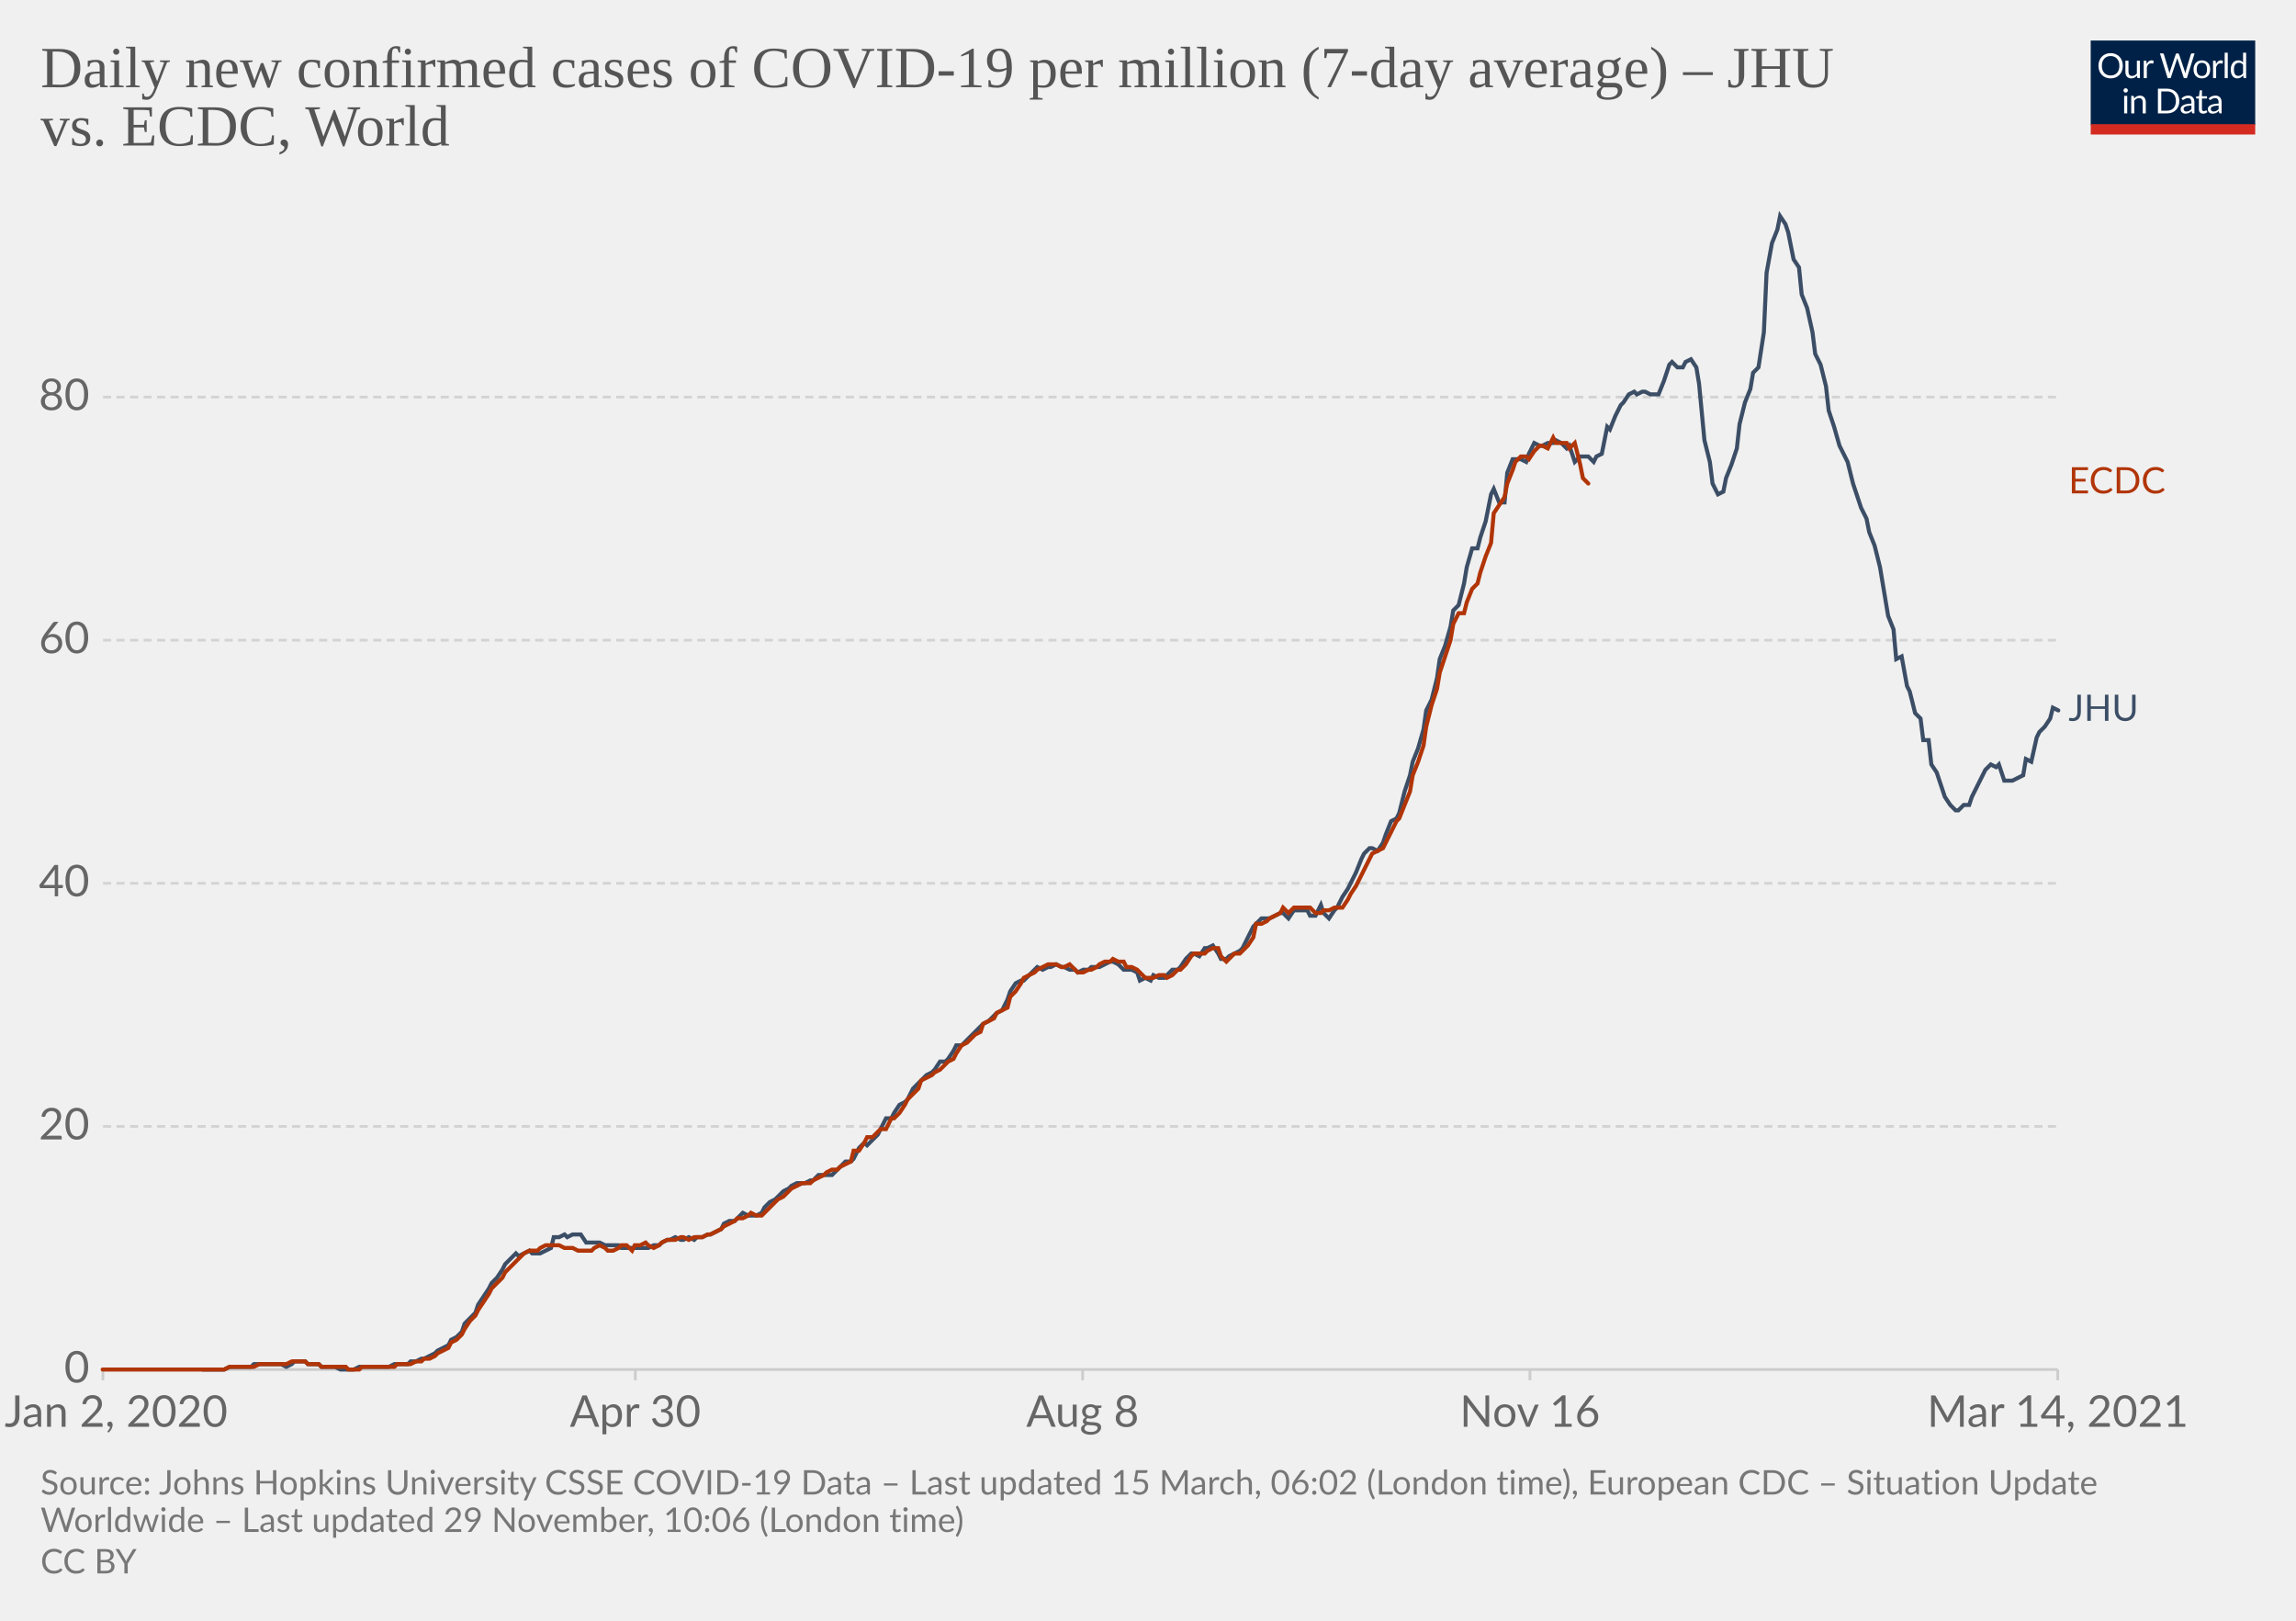
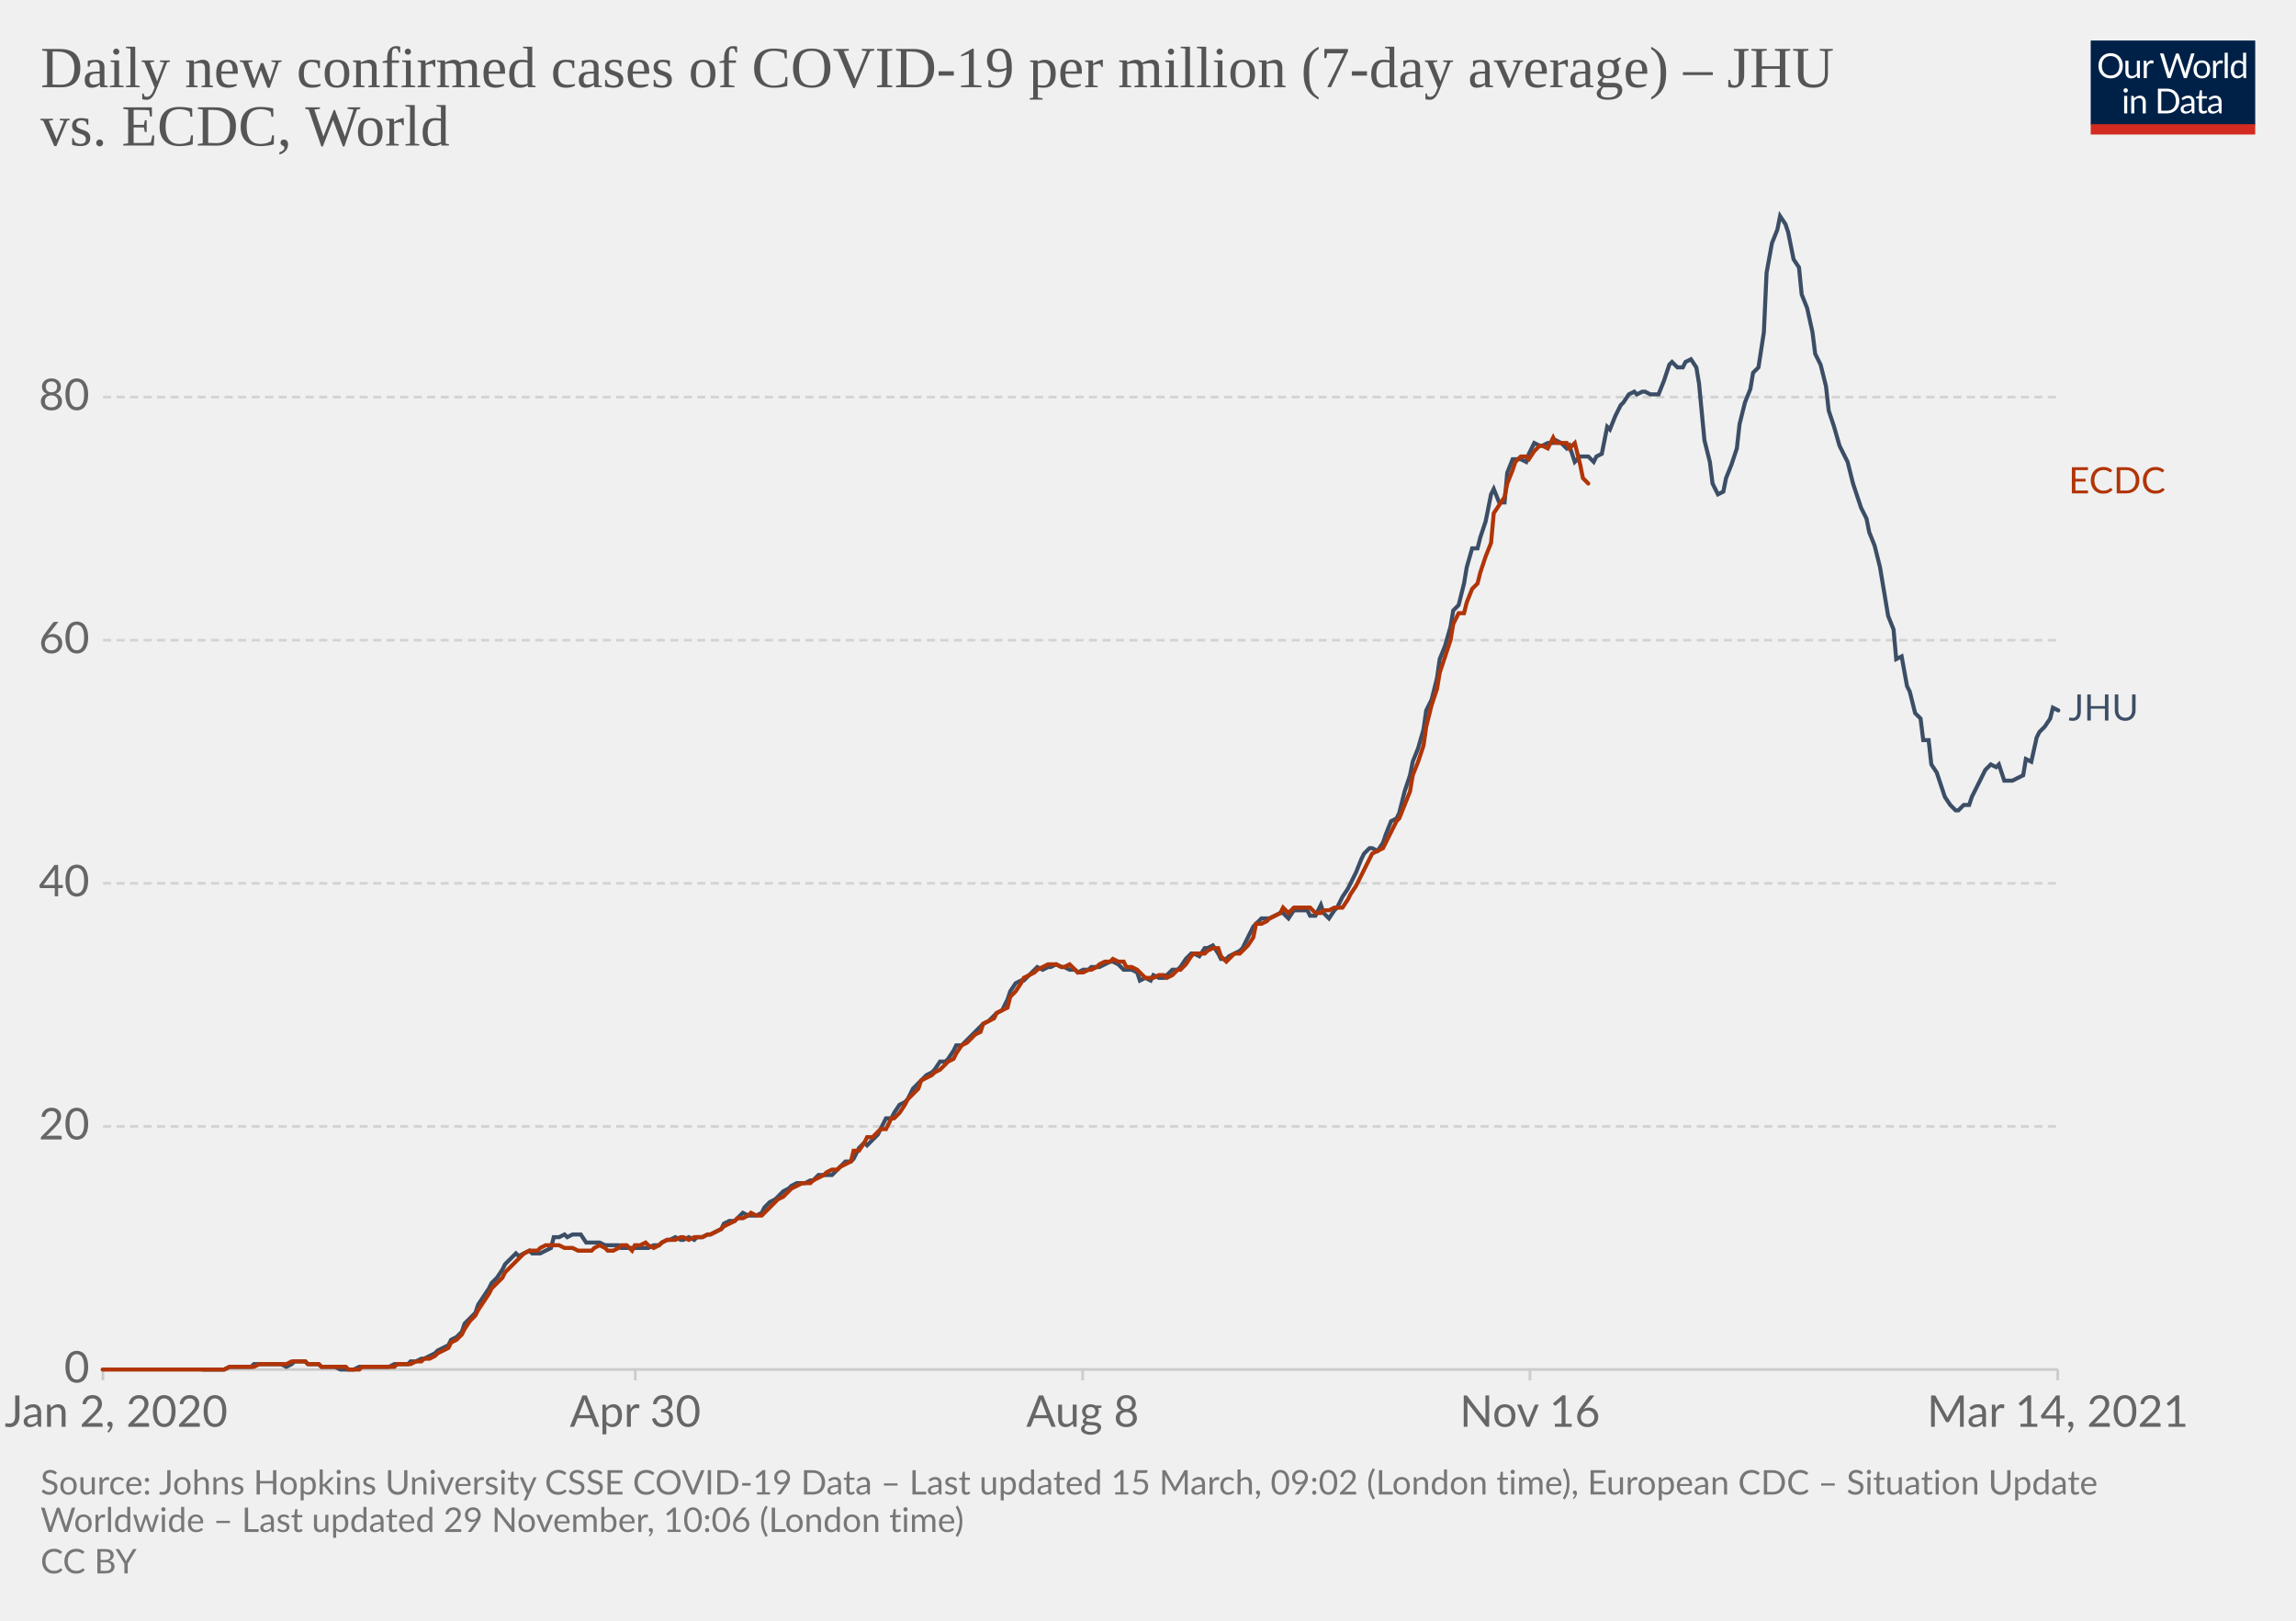
<svg xmlns="http://www.w3.org/2000/svg" version="1.1" style="background-color:#fff;-webkit-font-smoothing:antialiased" width="850" height="600" viewBox="0 0 850 600" font-family="Lato,'Helvetica Neue',Helvetica,Arial,sans-serif" font-size="18" text-rendering="optimizeLegibility">
  <g class="HeaderView">
    <g transform="matrix(.29 0 0 .29 774 15)">
      <svg width="210" height="120" viewBox="0 0 210 120" fill="none">
        <g clip-path="url(#clip0)">
          <path d="M0 0h210v107.89H0V0z" fill="#002147" />
          <path d="M40.98 32.25c0 2.36-.38 4.53-1.12 6.51a14.26 14.26 0 01-8.1 8.4c-1.9.78-4.02 1.17-6.34 1.17a16.6 16.6 0 01-6.33-1.17 14.31 14.31 0 01-8.08-8.4 18.29 18.29 0 01-1.12-6.51c0-2.36.38-4.53 1.12-6.5.75-1.97 1.8-3.67 3.17-5.1a14.32 14.32 0 014.9-3.34c1.92-.8 4.03-1.19 6.34-1.19 2.32 0 4.43.4 6.34 1.19 1.92.8 3.56 1.9 4.93 3.34a14.87 14.87 0 013.17 5.1 18.1 18.1 0 011.12 6.5zm-4.38 0c0-1.94-.26-3.68-.8-5.22a10.91 10.91 0 00-2.24-3.89 9.68 9.68 0 00-3.52-2.46 11.95 11.95 0 00-4.62-.86c-1.68 0-3.21.28-4.6.86a9.88 9.88 0 00-3.54 2.46 10.91 10.91 0 00-2.24 3.9c-.53 1.53-.8 3.27-.8 5.2 0 1.94.27 3.68.8 5.22a11.17 11.17 0 002.24 3.9 10.01 10.01 0 003.55 2.44c1.38.56 2.9.83 4.6.83s3.24-.27 4.61-.83a9.8 9.8 0 003.52-2.44 11.17 11.17 0 002.25-3.9c.53-1.54.8-3.28.8-5.21zm26.22-6.54V48H60.5c-.56 0-.9-.27-1.05-.81l-.31-2.4a12.45 12.45 0 01-3.26 2.6c-1.2.64-2.58.96-4.13.96-1.22 0-2.3-.2-3.24-.6a6.52 6.52 0 01-2.33-1.7 7.37 7.37 0 01-1.43-2.67c-.3-1.04-.46-2.2-.46-3.45V25.7h3.91v14.22c0 1.68.38 2.99 1.15 3.91.77.93 1.96 1.39 3.54 1.39 1.16 0 2.24-.27 3.23-.82a10.42 10.42 0 002.8-2.28V25.7h3.91zm8.61 4.47a9.94 9.94 0 012.6-3.56 5.64 5.64 0 013.76-1.3c.47 0 .92.05 1.34.15.44.1.83.27 1.17.49l-.3 2.92c-.09.37-.3.55-.66.55-.2 0-.5-.04-.9-.13a6.21 6.21 0 00-3.24.18 4.23 4.23 0 00-1.47.92c-.42.4-.81.9-1.17 1.5-.33.58-.64 1.26-.92 2.02V48H67.7V25.71h2.25c.42 0 .72.08.88.25.16.16.27.44.33.83l.26 3.39zm61.16-13.7L122.75 48h-3.82l-7.99-24.05a21.95 21.95 0 01-.42-1.58 38.36 38.36 0 01-.44 1.58L102.05 48h-3.83L88.4 16.47h3.54c.38 0 .7.1.95.29.26.2.43.43.5.73l6.52 21.9.28 1.28.29 1.46.3-1.46.38-1.27 7.41-21.91c.1-.25.26-.48.51-.69.27-.22.58-.33.95-.33h1.23c.38 0 .69.1.92.29a1.77 1.77 0 01.53.73l7.4 21.9a28.4 28.4 0 01.68 2.62 29.52 29.52 0 01.52-2.61l6.54-21.91a1.31 1.31 0 01.48-.7c.27-.21.58-.32.95-.32h3.32zm9.35 8.88c1.63 0 3.1.27 4.4.82a9.43 9.43 0 015.46 5.94c.5 1.4.74 2.98.74 4.73 0 1.76-.25 3.34-.74 4.75a9.43 9.43 0 01-5.46 5.92c-1.3.52-2.77.79-4.4.79-1.64 0-3.12-.27-4.44-.8a9.42 9.42 0 01-3.35-2.3c-.92-1-1.63-2.2-2.13-3.61-.49-1.41-.73-3-.73-4.75s.24-3.33.73-4.73c.5-1.43 1.2-2.64 2.13-3.63a9.4 9.4 0 013.35-2.31c1.32-.55 2.8-.82 4.44-.82zm0 19.89c2.2 0 3.84-.73 4.93-2.2 1.08-1.48 1.63-3.54 1.63-6.18 0-2.66-.55-4.72-1.63-6.2-1.09-1.49-2.73-2.23-4.93-2.23-1.12 0-2.09.2-2.93.57a5.71 5.71 0 00-2.06 1.65 7.5 7.5 0 00-1.24 2.67c-.26 1.04-.4 2.22-.4 3.54 0 2.64.55 4.7 1.64 6.18 1.1 1.47 2.76 2.2 4.99 2.2zm17.97-15.07a9.94 9.94 0 012.6-3.56 5.64 5.64 0 013.76-1.3c.47 0 .91.05 1.34.15.44.1.83.27 1.16.49l-.28 2.92c-.09.37-.31.55-.66.55-.2 0-.5-.04-.9-.13a6.2 6.2 0 00-3.24.18 4.23 4.23 0 00-1.47.92c-.43.4-.82.9-1.17 1.5a13.1 13.1 0 00-.92 2.02V48h-3.94V25.71h2.24c.43 0 .72.08.88.25.17.16.28.44.33.83l.27 3.39zm15.04-14.59V48h-3.92V15.6h3.92zm19.55 15.43a6.22 6.22 0 00-2.38-2.05 6.7 6.7 0 00-2.86-.6c-2.07 0-3.66.75-4.77 2.23-1.12 1.48-1.68 3.6-1.68 6.33 0 1.46.13 2.7.38 3.74a7.29 7.29 0 001.1 2.56 4.35 4.35 0 001.78 1.45c.7.3 1.5.46 2.4.46 1.29 0 2.41-.3 3.36-.88a9.6 9.6 0 002.67-2.49V31.02zm3.91-15.43V48h-2.33c-.56 0-.9-.27-1.06-.81l-.35-2.71a12.13 12.13 0 01-3.25 2.77 8.28 8.28 0 01-4.23 1.06 7.31 7.31 0 01-6.14-2.9c-.73-.96-1.3-2.15-1.69-3.57a18.35 18.35 0 01.07-9.48 11.29 11.29 0 011.89-3.7 8.7 8.7 0 017.06-3.34 7.96 7.96 0 016.12 2.62V15.59h3.91zM46.61 70.71V93H42.7V70.71h3.91zm.84-7c0 .39-.08.75-.24 1.09a2.81 2.81 0 01-1.52 1.47 2.67 2.67 0 01-2.16 0 2.9 2.9 0 01-1.45-1.47 2.67 2.67 0 010-2.16c.15-.35.35-.65.6-.9.25-.27.53-.47.85-.62a2.67 2.67 0 012.16 0c.35.15.65.35.9.62.27.25.47.55.62.9.16.34.24.7.24 1.08zm7.97 10.24c.49-.54 1-1.04 1.54-1.48a9.85 9.85 0 013.66-1.84 8.96 8.96 0 015.43.35c.94.4 1.72.97 2.33 1.71a7.36 7.36 0 011.43 2.67c.32 1.04.49 2.19.49 3.45V93h-3.94V78.81c0-1.69-.4-3-1.17-3.92-.76-.93-1.93-1.4-3.5-1.4a6.6 6.6 0 00-3.25.83c-1 .56-1.92 1.31-2.77 2.27V93h-3.94V70.71h2.35c.56 0 .9.28 1.04.82l.3 2.42zm57.7 3.3c0 2.36-.37 4.5-1.11 6.44a14.3 14.3 0 01-3.17 4.98 14.1 14.1 0 01-4.93 3.2c-1.9.76-4.02 1.13-6.33 1.13H85.8V61.47h11.77c2.31 0 4.42.39 6.33 1.15a13.8 13.8 0 018.1 8.18 17.75 17.75 0 011.12 6.45zm-4.37 0c0-1.94-.26-3.67-.8-5.2a10.94 10.94 0 00-2.23-3.87 9.57 9.57 0 00-3.53-2.42 12.23 12.23 0 00-4.61-.83h-7.5v24.62h7.5c1.7 0 3.24-.28 4.61-.84a9.7 9.7 0 003.53-2.4 10.94 10.94 0 002.24-3.87c.53-1.53.8-3.26.8-5.2zm19.8 5.72c-1.8.06-3.34.2-4.62.44-1.26.22-2.3.51-3.1.88-.8.36-1.37.8-1.74 1.3-.35.5-.53 1.05-.53 1.67 0 .58.1 1.1.3 1.52a3 3 0 00.76 1.05c.34.27.73.46 1.17.6a6.13 6.13 0 001.45.17 7.28 7.28 0 003.5-.81 11.95 11.95 0 002.82-2.2v-4.62zm-12.65-9.11a12.73 12.73 0 013.98-2.66c1.43-.59 3-.88 4.73-.88 1.25 0 2.36.2 3.33.61a6.81 6.81 0 013.94 4.38c.33 1.04.5 2.19.5 3.43V93h-1.74a1.8 1.8 0 01-.88-.18c-.2-.13-.36-.38-.48-.74l-.44-2.12-1.72 1.46a9.48 9.48 0 01-3.74 1.7c-.69.15-1.46.23-2.3.23-.87 0-1.69-.12-2.45-.35a5.34 5.34 0 01-3.34-2.93 6.64 6.64 0 01-.49-2.64c0-.88.25-1.72.73-2.53a6.33 6.33 0 012.35-2.17c1.09-.63 2.5-1.15 4.25-1.54 1.75-.41 3.89-.65 6.42-.7v-1.75c0-1.73-.37-3.03-1.12-3.91-.75-.9-1.84-1.34-3.28-1.34-.97 0-1.78.12-2.44.37-.64.23-1.2.5-1.7.81l-1.23.82c-.33.23-.67.35-1 .35-.27 0-.5-.07-.69-.2a2.1 2.1 0 01-.48-.53l-.7-1.25zm27.67 19.5c-1.76 0-3.12-.5-4.07-1.48-.94-.98-1.41-2.4-1.41-4.25V74h-2.68a.9.9 0 01-.6-.2c-.16-.14-.24-.36-.24-.66v-1.56l3.65-.46.9-6.89a.9.9 0 01.29-.52.88.88 0 01.62-.22H142v7.67h6.44V74H142v13.38c0 .94.22 1.63.68 2.09.45.45 1.04.68 1.76.68a3.21 3.21 0 001.85-.53l.55-.35c.16-.12.3-.18.41-.18.2 0 .4.13.55.38l1.15 1.87a7.45 7.45 0 01-2.44 1.5 8.53 8.53 0 01-2.95.52zm19.68-10.4c-1.8.07-3.34.21-4.62.45-1.26.22-2.3.51-3.1.88-.8.36-1.37.8-1.74 1.3-.35.5-.53 1.05-.53 1.67 0 .58.1 1.1.3 1.52a2.9 2.9 0 00.76 1.05c.34.27.73.46 1.17.6a6.13 6.13 0 001.45.17 7.3 7.3 0 003.5-.81 12.04 12.04 0 002.82-2.2v-4.62zm-12.65-9.1a12.72 12.72 0 013.99-2.66c1.42-.59 3-.88 4.72-.88 1.25 0 2.36.2 3.33.61a6.81 6.81 0 013.94 4.38c.33 1.04.5 2.19.5 3.43V93h-1.74a1.8 1.8 0 01-.88-.18c-.2-.13-.36-.38-.48-.74l-.44-2.12-1.72 1.46a9.48 9.48 0 01-3.74 1.7c-.69.15-1.46.23-2.3.23-.87 0-1.69-.12-2.45-.35a5.33 5.33 0 01-3.34-2.93 6.62 6.62 0 01-.49-2.64c0-.88.25-1.72.73-2.53a6.33 6.33 0 012.35-2.17c1.09-.63 2.5-1.15 4.25-1.54a31.2 31.2 0 016.42-.7v-1.75c0-1.73-.37-3.03-1.12-3.91-.75-.9-1.84-1.34-3.28-1.34-.97 0-1.78.12-2.44.37-.64.23-1.2.5-1.7.81l-1.22.82c-.34.23-.68.35-1.02.35-.26 0-.49-.07-.68-.2a1.88 1.88 0 01-.48-.53l-.7-1.25zM40.98 32.25c0 2.36-.38 4.53-1.12 6.51a14.26 14.26 0 01-8.1 8.4c-1.9.78-4.02 1.17-6.34 1.17a16.6 16.6 0 01-6.33-1.17 14.31 14.31 0 01-8.08-8.4 18.29 18.29 0 01-1.12-6.51c0-2.36.38-4.53 1.12-6.5.75-1.97 1.8-3.67 3.17-5.1a14.32 14.32 0 014.9-3.34c1.92-.8 4.03-1.19 6.34-1.19 2.32 0 4.43.4 6.34 1.19 1.92.8 3.56 1.9 4.93 3.34a14.87 14.87 0 013.17 5.1 18.1 18.1 0 011.12 6.5zm-4.38 0c0-1.94-.26-3.68-.8-5.22a10.91 10.91 0 00-2.24-3.89 9.68 9.68 0 00-3.52-2.46 11.95 11.95 0 00-4.62-.86c-1.68 0-3.21.28-4.6.86a9.88 9.88 0 00-3.54 2.46 10.91 10.91 0 00-2.24 3.9c-.53 1.53-.8 3.27-.8 5.2 0 1.94.27 3.68.8 5.22a11.17 11.17 0 002.24 3.9 10.01 10.01 0 003.55 2.44c1.38.56 2.9.83 4.6.83s3.24-.27 4.61-.83a9.8 9.8 0 003.52-2.44 11.17 11.17 0 002.25-3.9c.53-1.54.8-3.28.8-5.21zm26.22-6.54V48H60.5c-.56 0-.9-.27-1.05-.81l-.31-2.4a12.45 12.45 0 01-3.26 2.6c-1.2.64-2.58.96-4.13.96-1.22 0-2.3-.2-3.24-.6a6.52 6.52 0 01-2.33-1.7 7.37 7.37 0 01-1.43-2.67c-.3-1.04-.46-2.2-.46-3.45V25.7h3.91v14.22c0 1.68.38 2.99 1.15 3.91.77.93 1.96 1.39 3.54 1.39 1.16 0 2.24-.27 3.23-.82a10.42 10.42 0 002.8-2.28V25.7h3.91zm8.61 4.47a9.94 9.94 0 012.6-3.56 5.64 5.64 0 013.76-1.3c.47 0 .92.05 1.34.15.44.1.83.27 1.17.49l-.3 2.92c-.09.37-.3.55-.66.55-.2 0-.5-.04-.9-.13a6.21 6.21 0 00-3.24.18 4.23 4.23 0 00-1.47.92c-.42.4-.81.9-1.17 1.5-.33.58-.64 1.26-.92 2.02V48H67.7V25.71h2.25c.42 0 .72.08.88.25.16.16.27.44.33.83l.26 3.39zm61.16-13.7L122.75 48h-3.82l-7.99-24.05a21.95 21.95 0 01-.42-1.58 38.36 38.36 0 01-.44 1.58L102.05 48h-3.83L88.4 16.47h3.54c.38 0 .7.1.95.29.26.2.43.43.5.73l6.52 21.9.28 1.28.29 1.46.3-1.46.38-1.27 7.41-21.91c.1-.25.26-.48.51-.69.27-.22.58-.33.95-.33h1.23c.38 0 .69.1.92.29a1.77 1.77 0 01.53.73l7.4 21.9a28.4 28.4 0 01.68 2.62 29.52 29.52 0 01.52-2.61l6.54-21.91a1.31 1.31 0 01.48-.7c.27-.21.58-.32.95-.32h3.32zm9.35 8.88c1.63 0 3.1.27 4.4.82a9.43 9.43 0 015.46 5.94c.5 1.4.74 2.98.74 4.73 0 1.76-.25 3.34-.74 4.75a9.43 9.43 0 01-5.46 5.92c-1.3.52-2.77.79-4.4.79-1.64 0-3.12-.27-4.44-.8a9.42 9.42 0 01-3.35-2.3c-.92-1-1.63-2.2-2.13-3.61-.49-1.41-.73-3-.73-4.75s.24-3.33.73-4.73c.5-1.43 1.2-2.64 2.13-3.63a9.4 9.4 0 013.35-2.31c1.32-.55 2.8-.82 4.44-.82zm0 19.89c2.2 0 3.84-.73 4.93-2.2 1.08-1.48 1.63-3.54 1.63-6.18 0-2.66-.55-4.72-1.63-6.2-1.09-1.49-2.73-2.23-4.93-2.23-1.12 0-2.09.2-2.93.57a5.71 5.71 0 00-2.06 1.65 7.5 7.5 0 00-1.24 2.67c-.26 1.04-.4 2.22-.4 3.54 0 2.64.55 4.7 1.64 6.18 1.1 1.47 2.76 2.2 4.99 2.2zm17.97-15.07a9.94 9.94 0 012.6-3.56 5.64 5.64 0 013.76-1.3c.47 0 .91.05 1.34.15.44.1.83.27 1.16.49l-.28 2.92c-.09.37-.31.55-.66.55-.2 0-.5-.04-.9-.13a6.2 6.2 0 00-3.24.18 4.23 4.23 0 00-1.47.92c-.43.4-.82.9-1.17 1.5a13.1 13.1 0 00-.92 2.02V48h-3.94V25.71h2.24c.43 0 .72.08.88.25.17.16.28.44.33.83l.27 3.39zm15.04-14.59V48h-3.92V15.6h3.92zm19.55 15.43a6.22 6.22 0 00-2.38-2.05 6.7 6.7 0 00-2.86-.6c-2.07 0-3.66.75-4.77 2.23-1.12 1.48-1.68 3.6-1.68 6.33 0 1.46.13 2.7.38 3.74a7.29 7.29 0 001.1 2.56 4.35 4.35 0 001.78 1.45c.7.3 1.5.46 2.4.46 1.29 0 2.41-.3 3.36-.88a9.6 9.6 0 002.67-2.49V31.02zm3.91-15.43V48h-2.33c-.56 0-.9-.27-1.06-.81l-.35-2.71a12.13 12.13 0 01-3.25 2.77 8.28 8.28 0 01-4.23 1.06 7.31 7.31 0 01-6.14-2.9c-.73-.96-1.3-2.15-1.69-3.57a18.35 18.35 0 01.07-9.48 11.29 11.29 0 011.89-3.7 8.7 8.7 0 017.06-3.34 7.96 7.96 0 016.12 2.62V15.59h3.91zM46.61 70.71V93H42.7V70.71h3.91zm.84-7c0 .39-.08.75-.24 1.09a2.81 2.81 0 01-1.52 1.47 2.67 2.67 0 01-2.16 0 2.9 2.9 0 01-1.45-1.47 2.67 2.67 0 010-2.16c.15-.35.35-.65.6-.9.25-.27.53-.47.85-.62a2.67 2.67 0 012.16 0c.35.15.65.35.9.62.27.25.47.55.62.9.16.34.24.7.24 1.08zm7.97 10.24c.49-.54 1-1.04 1.54-1.48a9.85 9.85 0 013.66-1.84 8.96 8.96 0 015.43.35c.94.4 1.72.97 2.33 1.71a7.36 7.36 0 011.43 2.67c.32 1.04.49 2.19.49 3.45V93h-3.94V78.81c0-1.69-.4-3-1.17-3.92-.76-.93-1.93-1.4-3.5-1.4a6.6 6.6 0 00-3.25.83c-1 .56-1.92 1.31-2.77 2.27V93h-3.94V70.71h2.35c.56 0 .9.28 1.04.82l.3 2.42zm57.7 3.3c0 2.36-.37 4.5-1.11 6.44a14.3 14.3 0 01-3.17 4.98 14.1 14.1 0 01-4.93 3.2c-1.9.76-4.02 1.13-6.33 1.13H85.8V61.47h11.77c2.31 0 4.42.39 6.33 1.15a13.8 13.8 0 018.1 8.18 17.75 17.75 0 011.12 6.45zm-4.37 0c0-1.94-.26-3.67-.8-5.2a10.94 10.94 0 00-2.23-3.87 9.57 9.57 0 00-3.53-2.42 12.23 12.23 0 00-4.61-.83h-7.5v24.62h7.5c1.7 0 3.24-.28 4.61-.84a9.7 9.7 0 003.53-2.4 10.94 10.94 0 002.24-3.87c.53-1.53.8-3.26.8-5.2zm19.8 5.72c-1.8.06-3.34.2-4.62.44-1.26.22-2.3.51-3.1.88-.8.36-1.37.8-1.74 1.3-.35.5-.53 1.05-.53 1.67 0 .58.1 1.1.3 1.52a3 3 0 00.76 1.05c.34.27.73.46 1.17.6a6.13 6.13 0 001.45.17 7.28 7.28 0 003.5-.81 11.95 11.95 0 002.82-2.2v-4.62zm-12.65-9.11a12.73 12.73 0 013.98-2.66c1.43-.59 3-.88 4.73-.88 1.25 0 2.36.2 3.33.61a6.81 6.81 0 013.94 4.38c.33 1.04.5 2.19.5 3.43V93h-1.74a1.8 1.8 0 01-.88-.18c-.2-.13-.36-.38-.48-.74l-.44-2.12-1.72 1.46a9.48 9.48 0 01-3.74 1.7c-.69.15-1.46.23-2.3.23-.87 0-1.69-.12-2.45-.35a5.34 5.34 0 01-3.34-2.93 6.64 6.64 0 01-.49-2.64c0-.88.25-1.72.73-2.53a6.33 6.33 0 012.35-2.17c1.09-.63 2.5-1.15 4.25-1.54 1.75-.41 3.89-.65 6.42-.7v-1.75c0-1.73-.37-3.03-1.12-3.91-.75-.9-1.84-1.34-3.28-1.34-.97 0-1.78.12-2.44.37-.64.23-1.2.5-1.7.81l-1.23.82c-.33.23-.67.35-1 .35-.27 0-.5-.07-.69-.2a2.1 2.1 0 01-.48-.53l-.7-1.25zm27.67 19.5c-1.76 0-3.12-.5-4.07-1.48-.94-.98-1.41-2.4-1.41-4.25V74h-2.68a.9.9 0 01-.6-.2c-.16-.14-.24-.36-.24-.66v-1.56l3.65-.46.9-6.89a.9.9 0 01.29-.52.88.88 0 01.62-.22H142v7.67h6.44V74H142v13.38c0 .94.22 1.63.68 2.09.45.45 1.04.68 1.76.68a3.21 3.21 0 001.85-.53l.55-.35c.16-.12.3-.18.41-.18.2 0 .4.13.55.38l1.15 1.87a7.45 7.45 0 01-2.44 1.5 8.53 8.53 0 01-2.95.52zm19.68-10.4c-1.8.07-3.34.21-4.62.45-1.26.22-2.3.51-3.1.88-.8.36-1.37.8-1.74 1.3-.35.5-.53 1.05-.53 1.67 0 .58.1 1.1.3 1.52a2.9 2.9 0 00.76 1.05c.34.27.73.46 1.17.6a6.13 6.13 0 001.45.17 7.3 7.3 0 003.5-.81 12.04 12.04 0 002.82-2.2v-4.62zm-12.65-9.1a12.72 12.72 0 013.99-2.66c1.42-.59 3-.88 4.72-.88 1.25 0 2.36.2 3.33.61a6.81 6.81 0 013.94 4.38c.33 1.04.5 2.19.5 3.43V93h-1.74a1.8 1.8 0 01-.88-.18c-.2-.13-.36-.38-.48-.74l-.44-2.12-1.72 1.46a9.48 9.48 0 01-3.74 1.7c-.69.15-1.46.23-2.3.23-.87 0-1.69-.12-2.45-.35a5.33 5.33 0 01-3.34-2.93 6.62 6.62 0 01-.49-2.64c0-.88.25-1.72.73-2.53a6.33 6.33 0 012.35-2.17c1.09-.63 2.5-1.15 4.25-1.54a31.2 31.2 0 016.42-.7v-1.75c0-1.73-.37-3.03-1.12-3.91-.75-.9-1.84-1.34-3.28-1.34-.97 0-1.78.12-2.44.37-.64.23-1.2.5-1.7.81l-1.22.82c-.34.23-.68.35-1.02.35-.26 0-.49-.07-.68-.2a1.88 1.88 0 01-.48-.53l-.7-1.25zM40.98 32.25c0 2.36-.38 4.53-1.12 6.51a14.26 14.26 0 01-8.1 8.4c-1.9.78-4.02 1.17-6.34 1.17a16.6 16.6 0 01-6.33-1.17 14.31 14.31 0 01-8.08-8.4 18.29 18.29 0 01-1.12-6.51c0-2.36.38-4.53 1.12-6.5.75-1.97 1.8-3.67 3.17-5.1a14.32 14.32 0 014.9-3.34c1.92-.8 4.03-1.19 6.34-1.19 2.32 0 4.43.4 6.34 1.19 1.92.8 3.56 1.9 4.93 3.34a14.87 14.87 0 013.17 5.1 18.1 18.1 0 011.12 6.5zm-4.38 0c0-1.94-.26-3.68-.8-5.22a10.91 10.91 0 00-2.24-3.89 9.68 9.68 0 00-3.52-2.46 11.95 11.95 0 00-4.62-.86c-1.68 0-3.21.28-4.6.86a9.88 9.88 0 00-3.54 2.46 10.91 10.91 0 00-2.24 3.9c-.53 1.53-.8 3.27-.8 5.2 0 1.94.27 3.68.8 5.22a11.17 11.17 0 002.24 3.9 10.01 10.01 0 003.55 2.44c1.38.56 2.9.83 4.6.83s3.24-.27 4.61-.83a9.8 9.8 0 003.52-2.44 11.17 11.17 0 002.25-3.9c.53-1.54.8-3.28.8-5.21zm26.22-6.54V48H60.5c-.56 0-.9-.27-1.05-.81l-.31-2.4a12.45 12.45 0 01-3.26 2.6c-1.2.64-2.58.96-4.13.96-1.22 0-2.3-.2-3.24-.6a6.52 6.52 0 01-2.33-1.7 7.37 7.37 0 01-1.43-2.67c-.3-1.04-.46-2.2-.46-3.45V25.7h3.91v14.22c0 1.68.38 2.99 1.15 3.91.77.93 1.96 1.39 3.54 1.39 1.16 0 2.24-.27 3.23-.82a10.42 10.42 0 002.8-2.28V25.7h3.91zm8.61 4.47a9.94 9.94 0 012.6-3.56 5.64 5.64 0 013.76-1.3c.47 0 .92.05 1.34.15.44.1.83.27 1.17.49l-.3 2.92c-.09.37-.3.55-.66.55-.2 0-.5-.04-.9-.13a6.21 6.21 0 00-3.24.18 4.23 4.23 0 00-1.47.92c-.42.4-.81.9-1.17 1.5-.33.58-.64 1.26-.92 2.02V48H67.7V25.71h2.25c.42 0 .72.08.88.25.16.16.27.44.33.83l.26 3.39zm61.16-13.7L122.75 48h-3.82l-7.99-24.05a21.95 21.95 0 01-.42-1.58 38.36 38.36 0 01-.44 1.58L102.05 48h-3.83L88.4 16.47h3.54c.38 0 .7.1.95.29.26.2.43.43.5.73l6.52 21.9.28 1.28.29 1.46.3-1.46.38-1.27 7.41-21.91c.1-.25.26-.48.51-.69.27-.22.58-.33.95-.33h1.23c.38 0 .69.1.92.29a1.77 1.77 0 01.53.73l7.4 21.9a28.4 28.4 0 01.68 2.62 29.52 29.52 0 01.52-2.61l6.54-21.91a1.31 1.31 0 01.48-.7c.27-.21.58-.32.95-.32h3.32zm9.35 8.88c1.63 0 3.1.27 4.4.82a9.43 9.43 0 015.46 5.94c.5 1.4.74 2.98.74 4.73 0 1.76-.25 3.34-.74 4.75a9.43 9.43 0 01-5.46 5.92c-1.3.52-2.77.79-4.4.79-1.64 0-3.12-.27-4.44-.8a9.42 9.42 0 01-3.35-2.3c-.92-1-1.63-2.2-2.13-3.61-.49-1.41-.73-3-.73-4.75s.24-3.33.73-4.73c.5-1.43 1.2-2.64 2.13-3.63a9.4 9.4 0 013.35-2.31c1.32-.55 2.8-.82 4.44-.82zm0 19.89c2.2 0 3.84-.73 4.93-2.2 1.08-1.48 1.63-3.54 1.63-6.18 0-2.66-.55-4.72-1.63-6.2-1.09-1.49-2.73-2.23-4.93-2.23-1.12 0-2.09.2-2.93.57a5.71 5.71 0 00-2.06 1.65 7.5 7.5 0 00-1.24 2.67c-.26 1.04-.4 2.22-.4 3.54 0 2.64.55 4.7 1.64 6.18 1.1 1.47 2.76 2.2 4.99 2.2zm17.97-15.07a9.94 9.94 0 012.6-3.56 5.64 5.64 0 013.76-1.3c.47 0 .91.05 1.34.15.44.1.83.27 1.16.49l-.28 2.92c-.09.37-.31.55-.66.55-.2 0-.5-.04-.9-.13a6.2 6.2 0 00-3.24.18 4.23 4.23 0 00-1.47.92c-.43.4-.82.9-1.17 1.5a13.1 13.1 0 00-.92 2.02V48h-3.94V25.71h2.24c.43 0 .72.08.88.25.17.16.28.44.33.83l.27 3.39zm15.04-14.59V48h-3.92V15.6h3.92zm19.55 15.43a6.22 6.22 0 00-2.38-2.05 6.7 6.7 0 00-2.86-.6c-2.07 0-3.66.75-4.77 2.23-1.12 1.48-1.68 3.6-1.68 6.33 0 1.46.13 2.7.38 3.74a7.29 7.29 0 001.1 2.56 4.35 4.35 0 001.78 1.45c.7.3 1.5.46 2.4.46 1.29 0 2.41-.3 3.36-.88a9.6 9.6 0 002.67-2.49V31.02zm3.91-15.43V48h-2.33c-.56 0-.9-.27-1.06-.81l-.35-2.71a12.13 12.13 0 01-3.25 2.77 8.28 8.28 0 01-4.23 1.06 7.31 7.31 0 01-6.14-2.9c-.73-.96-1.3-2.15-1.69-3.57a18.35 18.35 0 01.07-9.48 11.29 11.29 0 011.89-3.7 8.7 8.7 0 017.06-3.34 7.96 7.96 0 016.12 2.62V15.59h3.91zM46.61 70.71V93H42.7V70.71h3.91zm.84-7c0 .39-.08.75-.24 1.09a2.81 2.81 0 01-1.52 1.47 2.67 2.67 0 01-2.16 0 2.9 2.9 0 01-1.45-1.47 2.67 2.67 0 010-2.16c.15-.35.35-.65.6-.9.25-.27.53-.47.85-.62a2.67 2.67 0 012.16 0c.35.15.65.35.9.62.27.25.47.55.62.9.16.34.24.7.24 1.08zm7.97 10.24c.49-.54 1-1.04 1.54-1.48a9.85 9.85 0 013.66-1.84 8.96 8.96 0 015.43.35c.94.4 1.72.97 2.33 1.71a7.36 7.36 0 011.43 2.67c.32 1.04.49 2.19.49 3.45V93h-3.94V78.81c0-1.69-.4-3-1.17-3.92-.76-.93-1.93-1.4-3.5-1.4a6.6 6.6 0 00-3.25.83c-1 .56-1.92 1.31-2.77 2.27V93h-3.94V70.71h2.35c.56 0 .9.28 1.04.82l.3 2.42zm57.7 3.3c0 2.36-.37 4.5-1.11 6.44a14.3 14.3 0 01-3.17 4.98 14.1 14.1 0 01-4.93 3.2c-1.9.76-4.02 1.13-6.33 1.13H85.8V61.47h11.77c2.31 0 4.42.39 6.33 1.15a13.8 13.8 0 018.1 8.18 17.75 17.75 0 011.12 6.45zm-4.37 0c0-1.94-.26-3.67-.8-5.2a10.94 10.94 0 00-2.23-3.87 9.57 9.57 0 00-3.53-2.42 12.23 12.23 0 00-4.61-.83h-7.5v24.62h7.5c1.7 0 3.24-.28 4.61-.84a9.7 9.7 0 003.53-2.4 10.94 10.94 0 002.24-3.87c.53-1.53.8-3.26.8-5.2zm19.8 5.72c-1.8.06-3.34.2-4.62.44-1.26.22-2.3.51-3.1.88-.8.36-1.37.8-1.74 1.3-.35.5-.53 1.05-.53 1.67 0 .58.1 1.1.3 1.52a3 3 0 00.76 1.05c.34.27.73.46 1.17.6a6.13 6.13 0 001.45.17 7.28 7.28 0 003.5-.81 11.95 11.95 0 002.82-2.2v-4.62zm-12.65-9.11a12.73 12.73 0 013.98-2.66c1.43-.59 3-.88 4.73-.88 1.25 0 2.36.2 3.33.61a6.81 6.81 0 013.94 4.38c.33 1.04.5 2.19.5 3.43V93h-1.74a1.8 1.8 0 01-.88-.18c-.2-.13-.36-.38-.48-.74l-.44-2.12-1.72 1.46a9.48 9.48 0 01-3.74 1.7c-.69.15-1.46.23-2.3.23-.87 0-1.69-.12-2.45-.35a5.34 5.34 0 01-3.34-2.93 6.64 6.64 0 01-.49-2.64c0-.88.25-1.72.73-2.53a6.33 6.33 0 012.35-2.17c1.09-.63 2.5-1.15 4.25-1.54 1.75-.41 3.89-.65 6.42-.7v-1.75c0-1.73-.37-3.03-1.12-3.91-.75-.9-1.84-1.34-3.28-1.34-.97 0-1.78.12-2.44.37-.64.23-1.2.5-1.7.81l-1.23.82c-.33.23-.67.35-1 .35-.27 0-.5-.07-.69-.2a2.1 2.1 0 01-.48-.53l-.7-1.25zm27.67 19.5c-1.76 0-3.12-.5-4.07-1.48-.94-.98-1.41-2.4-1.41-4.25V74h-2.68a.9.9 0 01-.6-.2c-.16-.14-.24-.36-.24-.66v-1.56l3.65-.46.9-6.89a.9.9 0 01.29-.52.88.88 0 01.62-.22H142v7.67h6.44V74H142v13.38c0 .94.22 1.63.68 2.09.45.45 1.04.68 1.76.68a3.21 3.21 0 001.85-.53l.55-.35c.16-.12.3-.18.41-.18.2 0 .4.13.55.38l1.15 1.87a7.45 7.45 0 01-2.44 1.5 8.53 8.53 0 01-2.95.52zm19.68-10.4c-1.8.07-3.34.21-4.62.45-1.26.22-2.3.51-3.1.88-.8.36-1.37.8-1.74 1.3-.35.5-.53 1.05-.53 1.67 0 .58.1 1.1.3 1.52a2.9 2.9 0 00.76 1.05c.34.27.73.46 1.17.6a6.13 6.13 0 001.45.17 7.3 7.3 0 003.5-.81 12.04 12.04 0 002.82-2.2v-4.62zm-12.65-9.1a12.72 12.72 0 013.99-2.66c1.42-.59 3-.88 4.72-.88 1.25 0 2.36.2 3.33.61a6.81 6.81 0 013.94 4.38c.33 1.04.5 2.19.5 3.43V93h-1.74a1.8 1.8 0 01-.88-.18c-.2-.13-.36-.38-.48-.74l-.44-2.12-1.72 1.46a9.48 9.48 0 01-3.74 1.7c-.69.15-1.46.23-2.3.23-.87 0-1.69-.12-2.45-.35a5.33 5.33 0 01-3.34-2.93 6.62 6.62 0 01-.49-2.64c0-.88.25-1.72.73-2.53a6.33 6.33 0 012.35-2.17c1.09-.63 2.5-1.15 4.25-1.54a31.2 31.2 0 016.42-.7v-1.75c0-1.73-.37-3.03-1.12-3.91-.75-.9-1.84-1.34-3.28-1.34-.97 0-1.78.12-2.44.37-.64.23-1.2.5-1.7.81l-1.22.82c-.34.23-.68.35-1.02.35-.26 0-.49-.07-.68-.2a1.88 1.88 0 01-.48-.53l-.7-1.25z" fill="#fff" />
          <path fill="#D42B21" d="M0 106.79h210V120H0z" />
        </g>
        <defs>
          <clipPath id="clip0">
            <path fill="#fff" d="M0 0h210v120H0z" />
          </clipPath>
        </defs>
      </svg>
    </g>
    <a href="https://ourworldindata.org/grapher/daily-covid-cases-per-million-jhu-vs-ecdc?tab=chart&amp;stackMode=absolute&amp;region=World" target="_blank" rel="noopener" font-family="&quot;Playfair Display&quot;,Georgia,&quot;Times New Roman&quot;,serif">
      <text font-size="21.6" x="15" y="32.3" fill="#555">
        <tspan x="15" y="32.28">Daily new confirmed cases of COVID-19 per million (7-day average) – JHU</tspan>
        <tspan x="15" y="53.88">vs. ECDC, World</tspan>
      </text>
    </a>
  </g>
  <g class="LineChart">
    <defs>
      <clipPath id="a">
        <path d="M28.14 0h830v896.4h-830z" />
      </clipPath>
    </defs>
    <g class="DualAxisView">
      <g class="HorizontalAxis">
        <path stroke="#ccc" d="M38.1 507v4M235.2 507v4M400.8 507v4M566.4 507v4M761.8 507v4" />
        <text x="43" y="528.2" fill="#666" text-anchor="middle" font-size="16.2">Jan 2, 2020</text>
        <text x="235.2" y="528.2" fill="#666" text-anchor="middle" font-size="16.2">Apr 30</text>
        <text x="400.8" y="528.2" fill="#666" text-anchor="middle" font-size="16.2">Aug 8</text>
        <text x="566.4" y="528.2" fill="#666" text-anchor="middle" font-size="16.2">Nov 16</text>
        <text x="761.8" y="528.2" fill="#666" text-anchor="middle" font-size="16.2">Mar 14, 2021</text>
      </g>
      <g class="VerticalAxis" fill="#666" dominant-baseline="middle" text-anchor="end" font-size="16.2">
        <text x="33.14" y="507">0</text>
        <text x="33.14" y="417">20</text>
        <text x="33.14" y="327">40</text>
        <text x="33.14" y="237">60</text>
        <text x="33.14" y="147">80</text>
      </g>
      <g class="AxisGridLines horizontalLines">
        <path stroke="#ccc" d="M38.14 507h723.65" />
        <path stroke="#d3d3d3" stroke-dasharray="3,2" d="M38.14 417h723.65M38.14 327h723.65M38.14 237h723.65M38.14 147h723.65" />
      </g>
    </g>
    <g clip-path="url(#a)">
      <g class="LineLabels" cursor="default">
        <g class="legendMark">
          <text font-size="13.5" x="765.8" y="182.7" fill="#B13507">
            <tspan x="765.79" y="182.65">ECDC</tspan>
          </text>
        </g>
        <g class="legendMark">
-           <text font-size="13.5" x="765.8" y="266.9" fill="#3C4E66">
-             <tspan x="765.79" y="266.85">JHU</tspan>
+           <text font-size="13.5" x="765.8" y="266.8" fill="#3C4E66">
+             <tspan x="765.79" y="266.75">JHU</tspan>
          </text>
        </g>
      </g>
      <g class="Lines">
        <g class="key-World_0">
          <path stroke="#3C4E66" stroke-linecap="round" d="M75 507h8l2-1h8l1-1h10l2 1 2-1 1-1h4l1 1h4l1 1h5l2 1h5l2-1h11l2-1h5l1-1h2l2-1h1l2-1 2-1 1-1 2-1 2-1 1-2 2-1 2-2 1-3 2-2 2-2 1-3 2-3 2-3 1-2 2-2 2-3 1-2 2-2 2-2 1 1 2-1 2-1 1 1h3l2-1 2-1 1-4h2l2-1 1 1 2-1h3l2 3h5l2 1h5l1 1h10l2-1h2l1-1 2-1h1l2-1 2 1h1l2-1 2 1 1-1h2l2-1h1l2-1 2-1 1-2 2-1h2l1-1 2-2 2 1h3l2-1 1-2 2-2 2-1 1-1 2-2 2-1 1-1 2-1h3l2-1h1l2-2h5l2-2 1-1 2-2h2l1-1 2-4 2-2 1 1 2-2 2-2 1-2 2-4h2l1-2 2-3 2-1 1-1 2-4 2-2 1-1 2-2 2-1 1-1 2-3h2l1-1 2-3 1-2h2l2-2 1-1 2-2 2-2 1-1 2-1 2-2 1-1 2-1 2-4 1-3 2-3 2-1h1l2-2 2-2 1-1 2 1 2-1h1l2-1 2 1h1l2 1h2l1 1 2-1h2l1-1h3l2-1 2-1h1l2 1 2 2h3l2 1 1 3 2-1 2 1 1-2 2 1h2l1-1 2-2h2l1-1 2-3 2-2h1l2 1 2-3h1l2-1 2 3 1 2h2l1-1 2-1 2-1 1-1 2-4 2-4 1-1 2-2h3l2-1 2-1h1l2 2 2-3h5l1 2h2l2-4 1 3 2 2 2-3 1-1 2-4 2-3 1-2 2-4 2-5 1-2 2-2h1l2 1 2-3 1-3 2-5 2-1 1-2 2-8 2-6 1-5 2-5 2-7 1-7 2-4 2-8 1-7 2-5 2-7 1-6 2-2 2-8 1-6 2-7h2l1-4 2-6 2-10 1-2 2 5h2l1-11 2-5h3l2 1 1-3 2-4 2 1h1l2-1h2l1-1 2 1 2 2 1-1 2 6 2-2h3l2 2 1-2 2-1 2-10 1 1 2-5 2-4 1-1 2-3 2-1 1 1 2-1h1l2 1h3l2-5 2-6 1-1 2 2h2l1-2 2-1 2 3 1 6 2 21 2 8 1 8 2 4 2-1 1-5 2-5 2-6 1-9 2-8 2-5 1-6 2-2 2-13 1-22 2-11 2-5 1-5 2 3 1 3 2 10 2 3 1 10 2 5 2 9 1 8 2 4 2 8 1 9 2 6 2 7 1 2 2 4 2 8 1 3 2 6 2 4 1 5 2 5 2 8 1 6 2 12 2 5 1 11 2-1 2 11 1 2 2 8 2 2 1 8h2l1 9 2 3 2 6 1 3 2 3 2 2h1l2-2h2l1-3 2-4 2-4 1-2 2-2 2 1 1-1 2 6h3l2-1 2-1 1-6 2 1 2-9 1-2 2-2 2-3 1-4 2 1" fill="none" stroke-width="1.5" />
        </g>
        <g class="key-World_1">
          <path stroke="#B13507" stroke-linecap="round" d="M38 507h45l2-1h9l2-1h10l2-1h5l1 1h4l1 1h9l1 1h4l1-1h12l1-1h5l2-1h2l1-1h2l2-1 1-1 2-1 2-1 1-2 2-1 2-2 1-2 2-3 2-2 1-2 2-3 2-3 1-2 2-2 2-2 1-2 2-2 2-2 1-1 2-2 2-1h3l1-1 2-1h5l2 1h3l2 1h5l1-1 2-1 2 1 1 1h2l2-1 1-1h2l2 2 1-2h2l2-1 1 1 2 1 2-1 1-1 2-1h3l2-1h1l2 1 2-1h3l2-1h1l2-1 2-1 1-1 2-1 2-1 1-1h2l2-1 1-1 2 1h2l1-1 2-2 2-2 1-1 2-1 2-2 1-1 2-1 2-1h3l1-1 2-1 2-1 1-1 2-1h2l1-1 2-1 2-1 1-4h2l2-3 1-2h2l2-2 1-1h2l2-4h1l2-2 2-3 1-2 2-2 2-2 1-3 2-1 2-1 1-1 2-1 2-2 1-1 2-1 1-2 2-3 2-1 1-1 2-2 2-1 1-3 2-1 2-1 1-2 2-1 2-1 1-4 2-2 2-3 1-2 2-1 2-1 1-1 2-1 2-1h3l2 1h1l2-1 2 2 1 1h2l2-1h1l2-1 1-1 2-1h2l1-1 2 1h2l1 2h2l2 1 1 1 2 2h3l2-1h2l1 1 2-1 2-2h1l2-2 2-3 1-1h4l1-1 2-1h2l1 3 2 2 1-1 2-2h2l1-1 2-2 2-3 1-5h2l2-1 1-1 2-1 2-1 1-2 2 2 2-2h6l2 2h2l1-1h2l2-1h3l2-3 1-2 2-3 2-4 1-2 2-4 1-2 2-1 2-1 1-2 2-4 2-4 1-1 2-5 2-5 1-6 2-5 2-6 1-7 2-8 2-6 1-6 2-6 2-6 1-6 2-4h2l1-4 2-5 2-2 1-4 2-6 2-5 1-11 2-3 2-3 1-5 2-5 1-3 2-2h2l1 1 2-3 2-2h1l2 1 2-4 1 2h4l1 2 2-2 2 8 1 5 2 2" fill="none" stroke-width="1.5" />
        </g>
      </g>
    </g>
  </g>
  <g class="SourcesFooter" fill="#777">
    <g class="clickable" fill="#777">
      <text font-size="12.6" x="15" y="553.3">
-         <tspan x="15" y="553.28">Source: Johns Hopkins University CSSE COVID-19 Data – Last updated 15 March, 06:02 (London time), European CDC – Situation Update</tspan>
+         <tspan x="15" y="553.28">Source: Johns Hopkins University CSSE COVID-19 Data – Last updated 15 March, 09:02 (London time), European CDC – Situation Update</tspan>
        <tspan x="15" y="567.14">Worldwide – Last updated 29 November, 10:06 (London time)</tspan>
      </text>
    </g>
    <text font-size="12.6" x="15" y="582.5">
      <tspan x="15" y="582.48">
        <a class="cclogo" href="http://creativecommons.org/licenses/by/4.0/deed.en_US" target="_blank" fill="#777">CC BY</a>
      </tspan>
    </text>
  </g>
</svg>
